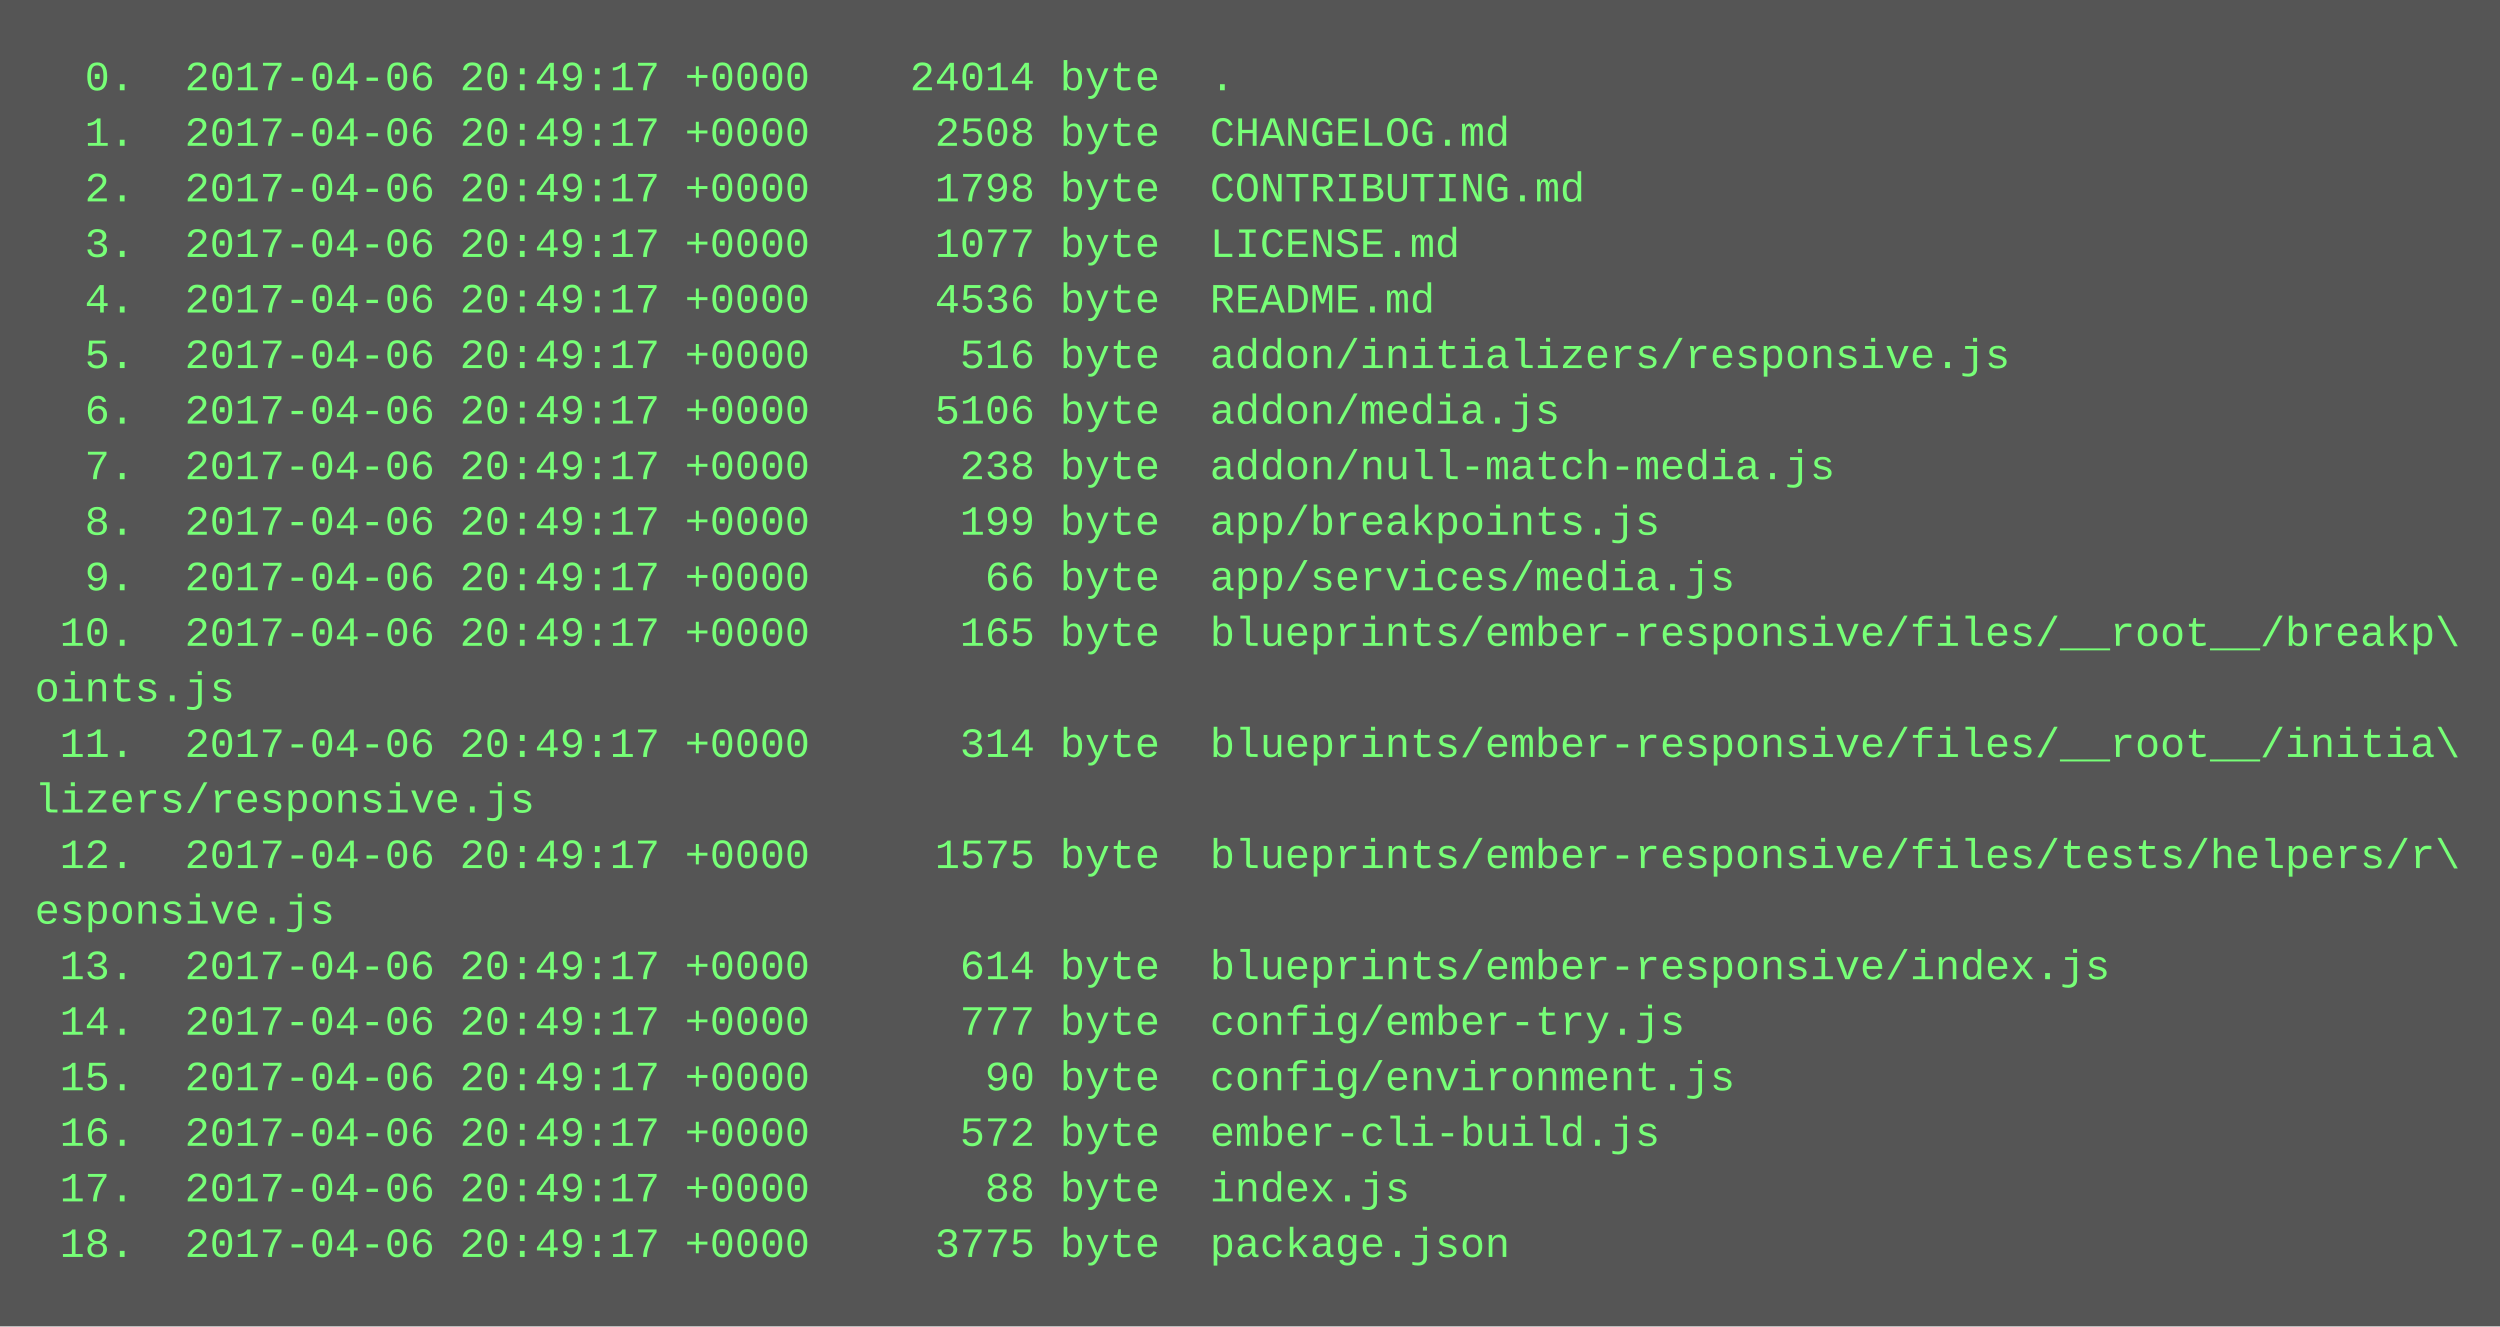
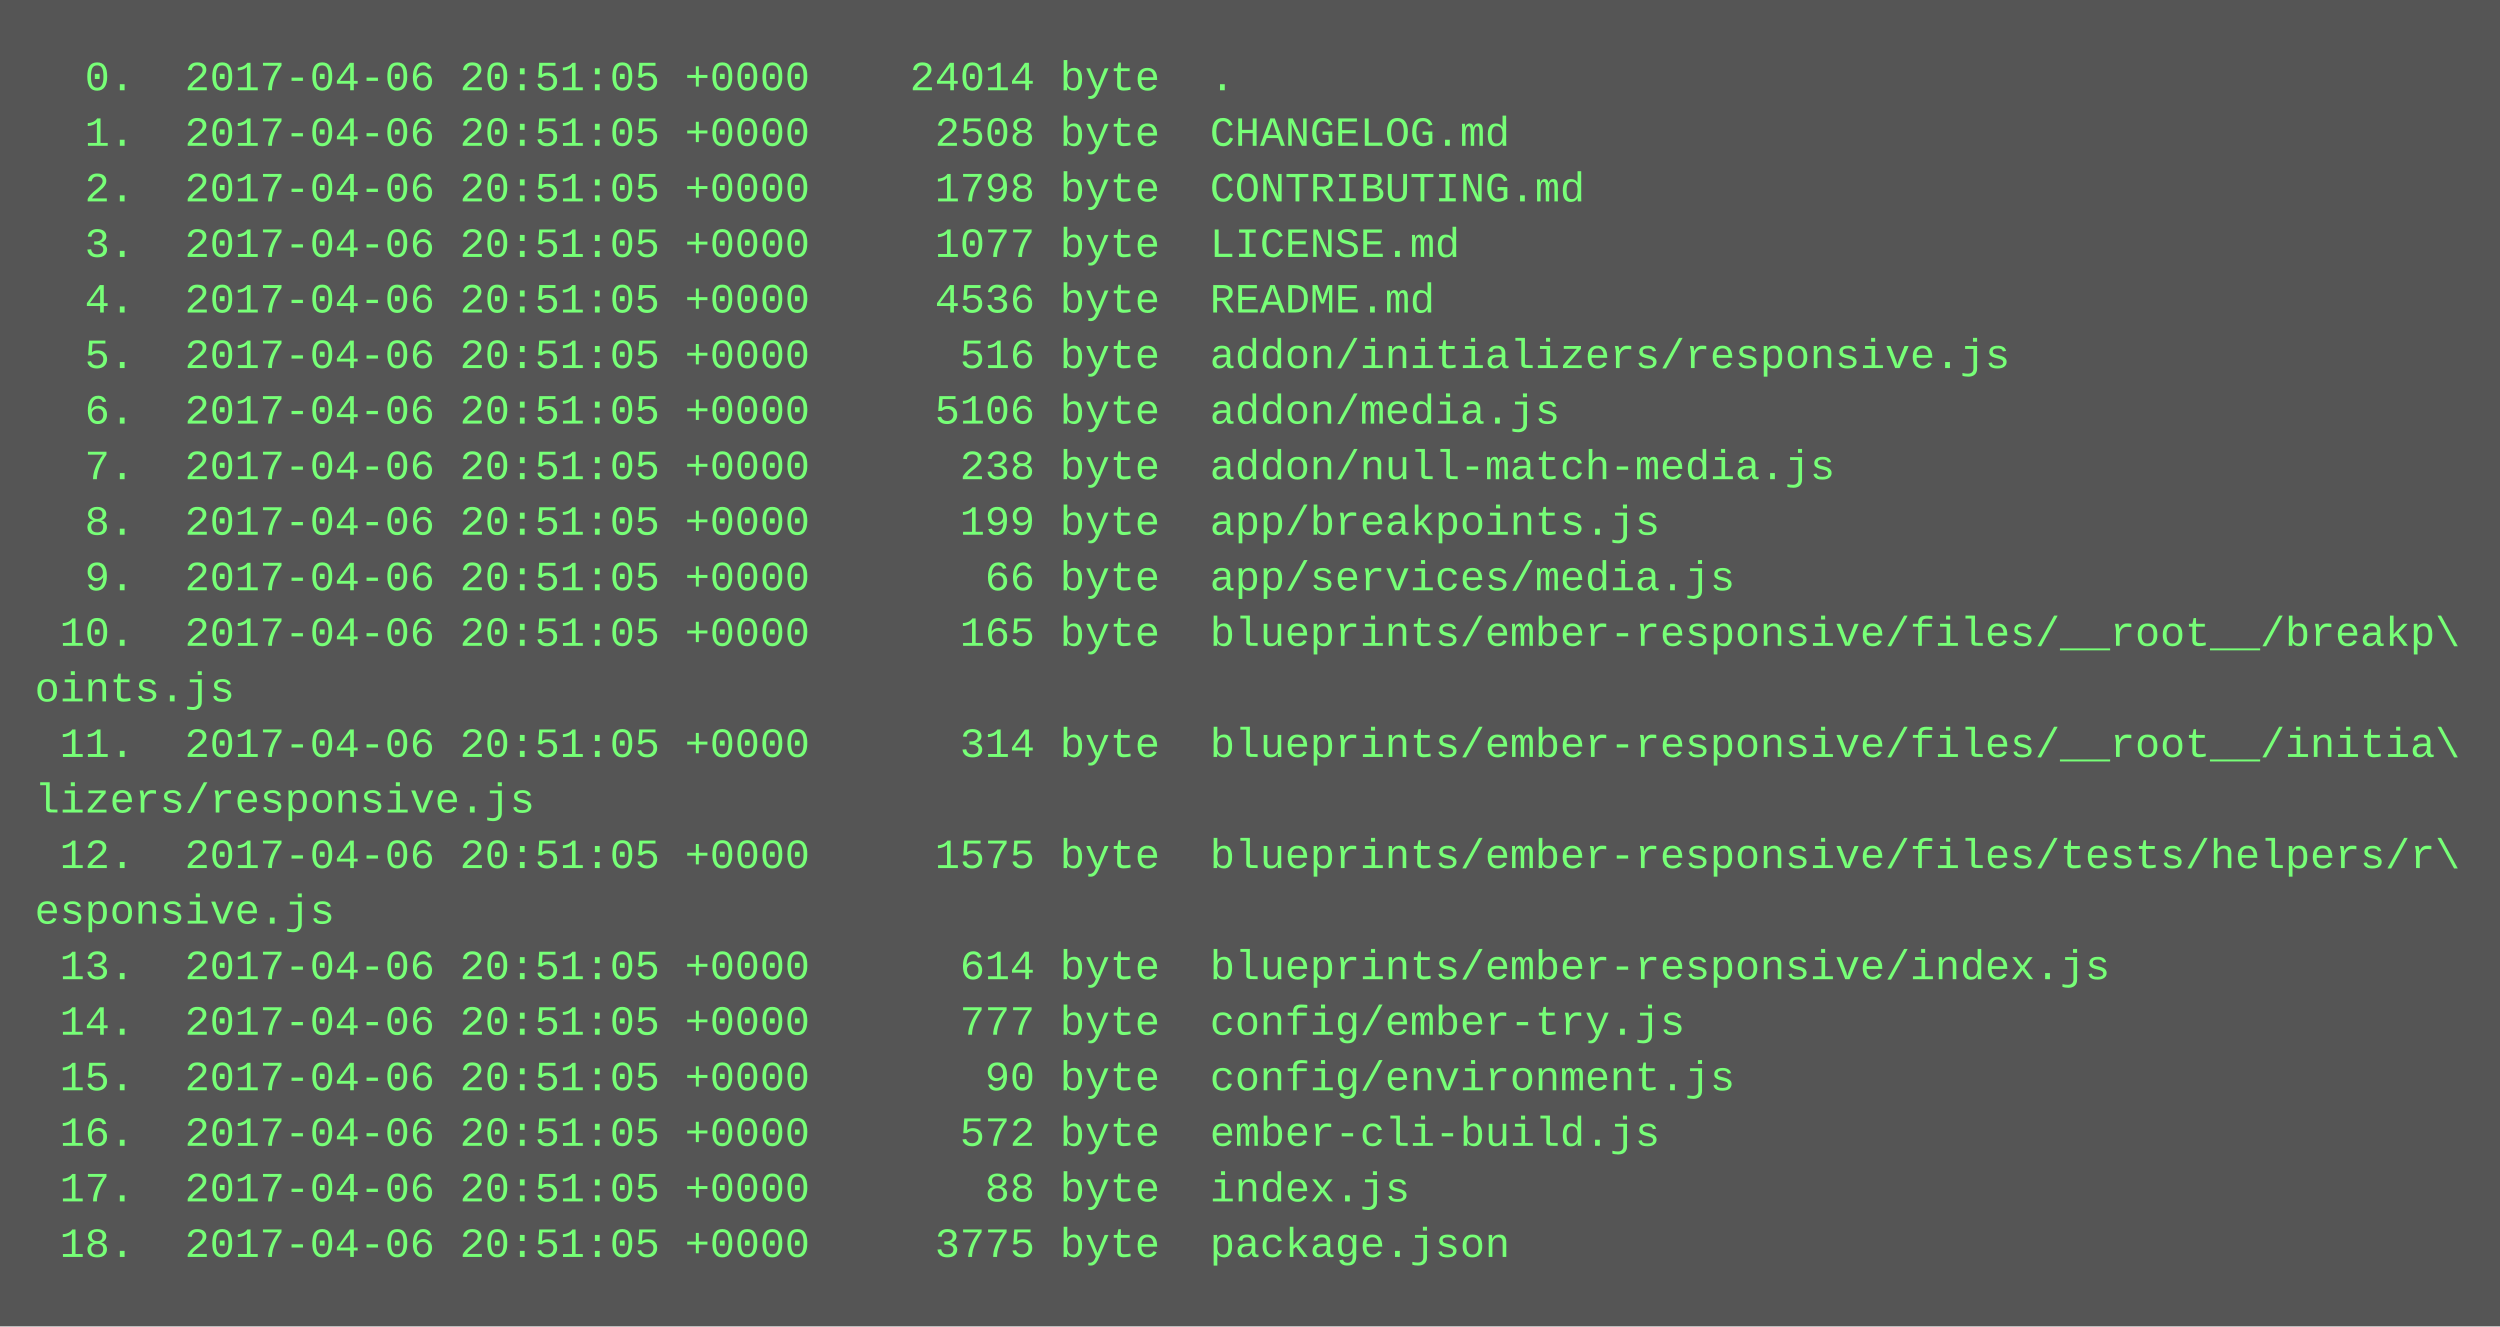
<svg xmlns="http://www.w3.org/2000/svg" height="382" width="720">
  <rect height="382" fill="#555" width="720" />
  <text fill="#7f7" font-family="Courier New" font-size="12" xml:space="preserve">
-     <tspan x="10" y="26">  0.  2017-04-06 20:49:17 +0000    24014 byte  .</tspan>
-     <tspan x="10" y="42">  1.  2017-04-06 20:49:17 +0000     2508 byte  CHANGELOG.md</tspan>
-     <tspan x="10" y="58">  2.  2017-04-06 20:49:17 +0000     1798 byte  CONTRIBUTING.md</tspan>
-     <tspan x="10" y="74">  3.  2017-04-06 20:49:17 +0000     1077 byte  LICENSE.md</tspan>
-     <tspan x="10" y="90">  4.  2017-04-06 20:49:17 +0000     4536 byte  README.md</tspan>
-     <tspan x="10" y="106">  5.  2017-04-06 20:49:17 +0000      516 byte  addon/initializers/responsive.js</tspan>
-     <tspan x="10" y="122">  6.  2017-04-06 20:49:17 +0000     5106 byte  addon/media.js</tspan>
-     <tspan x="10" y="138">  7.  2017-04-06 20:49:17 +0000      238 byte  addon/null-match-media.js</tspan>
-     <tspan x="10" y="154">  8.  2017-04-06 20:49:17 +0000      199 byte  app/breakpoints.js</tspan>
-     <tspan x="10" y="170">  9.  2017-04-06 20:49:17 +0000       66 byte  app/services/media.js</tspan>
-     <tspan x="10" y="186"> 10.  2017-04-06 20:49:17 +0000      165 byte  blueprints/ember-responsive/files/__root__/breakp\</tspan>
+     <tspan x="10" y="26">  0.  2017-04-06 20:51:05 +0000    24014 byte  .</tspan>
+     <tspan x="10" y="42">  1.  2017-04-06 20:51:05 +0000     2508 byte  CHANGELOG.md</tspan>
+     <tspan x="10" y="58">  2.  2017-04-06 20:51:05 +0000     1798 byte  CONTRIBUTING.md</tspan>
+     <tspan x="10" y="74">  3.  2017-04-06 20:51:05 +0000     1077 byte  LICENSE.md</tspan>
+     <tspan x="10" y="90">  4.  2017-04-06 20:51:05 +0000     4536 byte  README.md</tspan>
+     <tspan x="10" y="106">  5.  2017-04-06 20:51:05 +0000      516 byte  addon/initializers/responsive.js</tspan>
+     <tspan x="10" y="122">  6.  2017-04-06 20:51:05 +0000     5106 byte  addon/media.js</tspan>
+     <tspan x="10" y="138">  7.  2017-04-06 20:51:05 +0000      238 byte  addon/null-match-media.js</tspan>
+     <tspan x="10" y="154">  8.  2017-04-06 20:51:05 +0000      199 byte  app/breakpoints.js</tspan>
+     <tspan x="10" y="170">  9.  2017-04-06 20:51:05 +0000       66 byte  app/services/media.js</tspan>
+     <tspan x="10" y="186"> 10.  2017-04-06 20:51:05 +0000      165 byte  blueprints/ember-responsive/files/__root__/breakp\</tspan>
    <tspan x="10" y="202">oints.js</tspan>
-     <tspan x="10" y="218"> 11.  2017-04-06 20:49:17 +0000      314 byte  blueprints/ember-responsive/files/__root__/initia\</tspan>
+     <tspan x="10" y="218"> 11.  2017-04-06 20:51:05 +0000      314 byte  blueprints/ember-responsive/files/__root__/initia\</tspan>
    <tspan x="10" y="234">lizers/responsive.js</tspan>
-     <tspan x="10" y="250"> 12.  2017-04-06 20:49:17 +0000     1575 byte  blueprints/ember-responsive/files/tests/helpers/r\</tspan>
+     <tspan x="10" y="250"> 12.  2017-04-06 20:51:05 +0000     1575 byte  blueprints/ember-responsive/files/tests/helpers/r\</tspan>
    <tspan x="10" y="266">esponsive.js</tspan>
-     <tspan x="10" y="282"> 13.  2017-04-06 20:49:17 +0000      614 byte  blueprints/ember-responsive/index.js</tspan>
-     <tspan x="10" y="298"> 14.  2017-04-06 20:49:17 +0000      777 byte  config/ember-try.js</tspan>
-     <tspan x="10" y="314"> 15.  2017-04-06 20:49:17 +0000       90 byte  config/environment.js</tspan>
-     <tspan x="10" y="330"> 16.  2017-04-06 20:49:17 +0000      572 byte  ember-cli-build.js</tspan>
-     <tspan x="10" y="346"> 17.  2017-04-06 20:49:17 +0000       88 byte  index.js</tspan>
-     <tspan x="10" y="362"> 18.  2017-04-06 20:49:17 +0000     3775 byte  package.json</tspan>
+     <tspan x="10" y="282"> 13.  2017-04-06 20:51:05 +0000      614 byte  blueprints/ember-responsive/index.js</tspan>
+     <tspan x="10" y="298"> 14.  2017-04-06 20:51:05 +0000      777 byte  config/ember-try.js</tspan>
+     <tspan x="10" y="314"> 15.  2017-04-06 20:51:05 +0000       90 byte  config/environment.js</tspan>
+     <tspan x="10" y="330"> 16.  2017-04-06 20:51:05 +0000      572 byte  ember-cli-build.js</tspan>
+     <tspan x="10" y="346"> 17.  2017-04-06 20:51:05 +0000       88 byte  index.js</tspan>
+     <tspan x="10" y="362"> 18.  2017-04-06 20:51:05 +0000     3775 byte  package.json</tspan>
  </text>
</svg>
